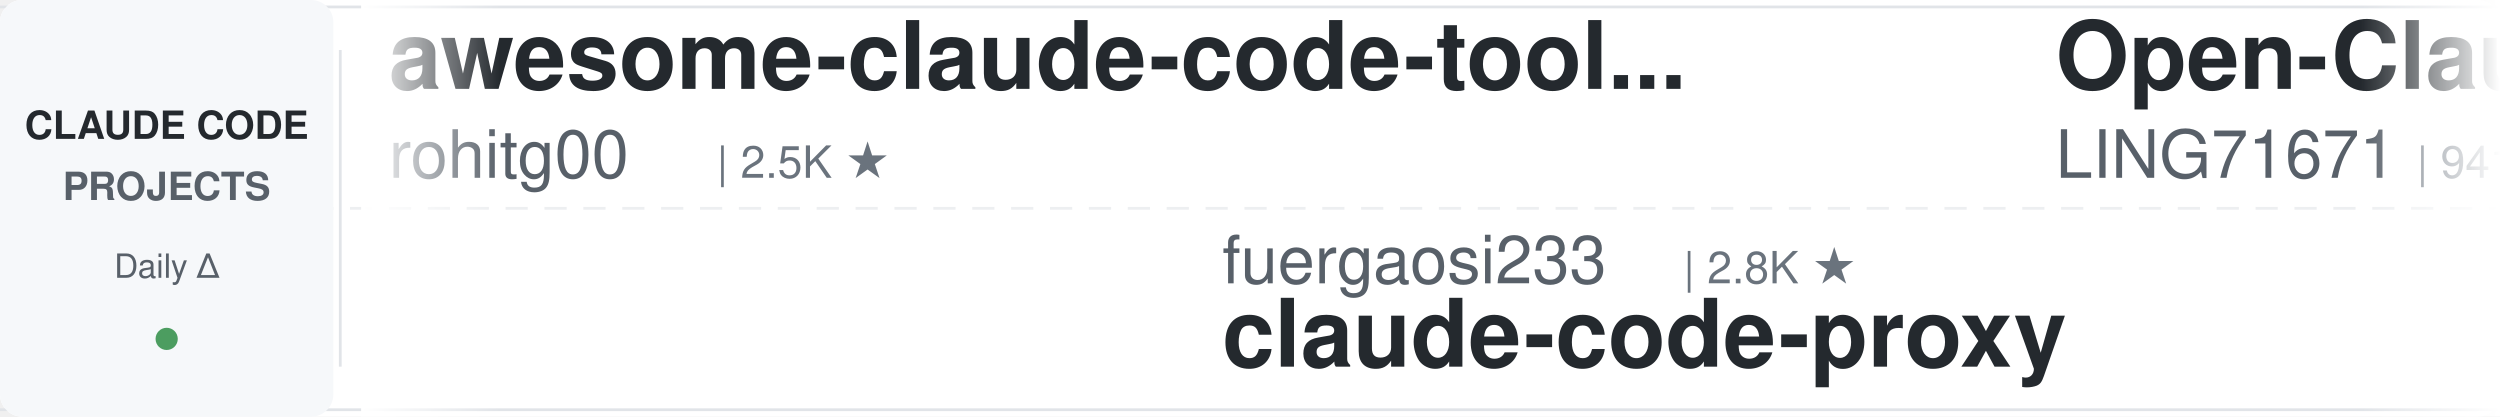
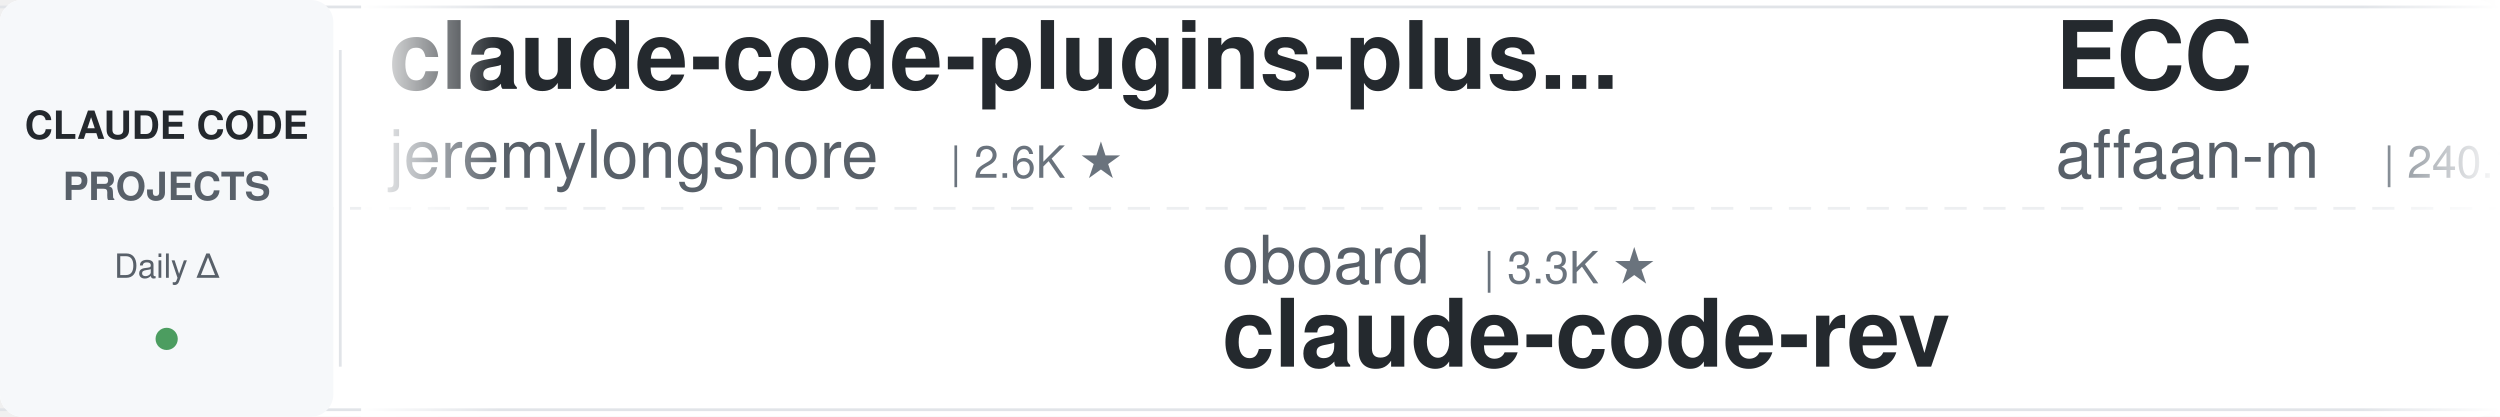
<svg xmlns="http://www.w3.org/2000/svg" width="900" height="150">
  <defs>
    <linearGradient id="leftFade" x1="0%" y1="0%" x2="100%" y2="0%">
      <stop offset="0%" style="stop-color:#ffffff;stop-opacity:1" />
      <stop offset="100%" style="stop-color:#ffffff;stop-opacity:0" />
    </linearGradient>
    <linearGradient id="rightFade" x1="0%" y1="0%" x2="100%" y2="0%">
      <stop offset="0%" style="stop-color:#ffffff;stop-opacity:0" />
      <stop offset="100%" style="stop-color:#ffffff;stop-opacity:1" />
    </linearGradient>
  </defs>
  <rect width="900" height="150" fill="#ffffff" rx="8" />
  <rect x="0" y="2" width="900" height="1" fill="#e1e4e8" />
  <rect x="0" y="147" width="900" height="1" fill="#e1e4e8" />
  <line x1="0" y1="75" x2="900" y2="75" stroke="#e1e4e8" stroke-width="1" stroke-dasharray="8 6" opacity="0.6" />
  <rect x="0" y="0" width="120" height="150" fill="#f6f8fa" rx="8" />
  <text x="60" y="50" font-family="-apple-system, BlinkMacSystemFont, 'Segoe UI', Helvetica, Arial, sans-serif" font-size="14" font-weight="600" fill="#24292e" text-anchor="middle">CLAUDE CODE</text>
  <text x="60" y="72" font-family="-apple-system, BlinkMacSystemFont, 'Segoe UI', Helvetica, Arial, sans-serif" font-size="14" font-weight="600" fill="#586069" text-anchor="middle">PROJECTS</text>
  <text x="60" y="100" font-family="-apple-system, BlinkMacSystemFont, 'Segoe UI', Helvetica, Arial, sans-serif" font-size="12" font-weight="500" fill="#586069" text-anchor="middle">Daily Δ</text>
  <circle cx="60" cy="122" r="4" fill="#22863a" opacity="0.8" />
  <rect x="122" y="18" width="1" height="114" fill="#e1e4e8" />
  <clipPath id="tickerClip">
    <rect x="130" y="0" width="770" height="150" />
  </clipPath>
  <g clip-path="url(#tickerClip)">
    <g id="tickerItems">
      <animateTransform attributeName="transform" attributeType="XML" type="translate" from="0 0" to="-3000 0" dur="54s" repeatCount="indefinite" />
      <g transform="translate(0, 0)">
-         <text x="140" y="32" font-family="-apple-system, BlinkMacSystemFont, 'Segoe UI', Helvetica, Arial, sans-serif" font-size="34" font-weight="600" fill="#24292e">awesome-claude-code-tool...</text>
-         <text x="140" y="64" font-family="-apple-system, BlinkMacSystemFont, 'Segoe UI', Helvetica, Arial, sans-serif" font-size="24" font-weight="400" fill="#586069">rohitg00</text>
-         <text x="258" y="64" font-family="-apple-system, BlinkMacSystemFont, 'Segoe UI', Helvetica, Arial, sans-serif" font-size="16" font-weight="500" fill="#6a737d">| 2.5K ★</text>
+         <text x="140" y="32" font-family="-apple-system, BlinkMacSystemFont, 'Segoe UI', Helvetica, Arial, sans-serif" font-size="34" font-weight="600" fill="#24292e">claude-code-plugins-plus...</text>
+         <text x="140" y="64" font-family="-apple-system, BlinkMacSystemFont, 'Segoe UI', Helvetica, Arial, sans-serif" font-size="24" font-weight="400" fill="#586069">jeremylongshore</text>
+         <text x="342" y="64" font-family="-apple-system, BlinkMacSystemFont, 'Segoe UI', Helvetica, Arial, sans-serif" font-size="16" font-weight="500" fill="#6a737d">| 2.6K ★</text>
      </g>
      <g transform="translate(300, 0)">
-         <text x="140" y="102" font-family="-apple-system, BlinkMacSystemFont, 'Segoe UI', Helvetica, Arial, sans-serif" font-size="24" font-weight="400" fill="#586069">fuergaosi233</text>
-         <text x="306" y="102" font-family="-apple-system, BlinkMacSystemFont, 'Segoe UI', Helvetica, Arial, sans-serif" font-size="16" font-weight="500" fill="#6a737d">| 2.8K ★</text>
-         <text x="140" y="132" font-family="-apple-system, BlinkMacSystemFont, 'Segoe UI', Helvetica, Arial, sans-serif" font-size="34" font-weight="600" fill="#24292e">claude-code-proxy</text>
+         <text x="140" y="102" font-family="-apple-system, BlinkMacSystemFont, 'Segoe UI', Helvetica, Arial, sans-serif" font-size="24" font-weight="400" fill="#586069">oboard</text>
+         <text x="234" y="102" font-family="-apple-system, BlinkMacSystemFont, 'Segoe UI', Helvetica, Arial, sans-serif" font-size="16" font-weight="500" fill="#6a737d">| 3.3K ★</text>
+         <text x="140" y="132" font-family="-apple-system, BlinkMacSystemFont, 'Segoe UI', Helvetica, Arial, sans-serif" font-size="34" font-weight="600" fill="#24292e">claude-code-rev</text>
      </g>
      <g transform="translate(600, 0)">
-         <text x="140" y="32" font-family="-apple-system, BlinkMacSystemFont, 'Segoe UI', Helvetica, Arial, sans-serif" font-size="34" font-weight="600" fill="#24292e">Open-ClaudeCode</text>
-         <text x="140" y="64" font-family="-apple-system, BlinkMacSystemFont, 'Segoe UI', Helvetica, Arial, sans-serif" font-size="24" font-weight="400" fill="#586069">LING71671</text>
-         <text x="270" y="64" font-family="-apple-system, BlinkMacSystemFont, 'Segoe UI', Helvetica, Arial, sans-serif" font-size="16" font-weight="500" fill="#6a737d">| 941 ★</text>
+         <text x="140" y="32" font-family="-apple-system, BlinkMacSystemFont, 'Segoe UI', Helvetica, Arial, sans-serif" font-size="34" font-weight="600" fill="#24292e">ECC</text>
+         <text x="140" y="64" font-family="-apple-system, BlinkMacSystemFont, 'Segoe UI', Helvetica, Arial, sans-serif" font-size="24" font-weight="400" fill="#586069">affaan-m</text>
+         <text x="258" y="64" font-family="-apple-system, BlinkMacSystemFont, 'Segoe UI', Helvetica, Arial, sans-serif" font-size="16" font-weight="500" fill="#6a737d">| 240.1K ★</text>
      </g>
      <g transform="translate(900, 0)">
-         <text x="140" y="102" font-family="-apple-system, BlinkMacSystemFont, 'Segoe UI', Helvetica, Arial, sans-serif" font-size="24" font-weight="400" fill="#586069">darcyegb</text>
-         <text x="258" y="102" font-family="-apple-system, BlinkMacSystemFont, 'Segoe UI', Helvetica, Arial, sans-serif" font-size="16" font-weight="500" fill="#6a737d">| 760 ★</text>
-         <text x="140" y="132" font-family="-apple-system, BlinkMacSystemFont, 'Segoe UI', Helvetica, Arial, sans-serif" font-size="34" font-weight="600" fill="#24292e">ClaudeCodeAgents</text>
+         <text x="140" y="102" font-family="-apple-system, BlinkMacSystemFont, 'Segoe UI', Helvetica, Arial, sans-serif" font-size="24" font-weight="400" fill="#586069">davila7</text>
+         <text x="246" y="102" font-family="-apple-system, BlinkMacSystemFont, 'Segoe UI', Helvetica, Arial, sans-serif" font-size="16" font-weight="500" fill="#6a737d">| 30.2K ★</text>
+         <text x="140" y="132" font-family="-apple-system, BlinkMacSystemFont, 'Segoe UI', Helvetica, Arial, sans-serif" font-size="34" font-weight="600" fill="#24292e">claude-code-templates</text>
      </g>
      <g transform="translate(1200, 0)">
-         <text x="140" y="32" font-family="-apple-system, BlinkMacSystemFont, 'Segoe UI', Helvetica, Arial, sans-serif" font-size="34" font-weight="600" fill="#24292e">claude-code-base-action</text>
-         <text x="140" y="64" font-family="-apple-system, BlinkMacSystemFont, 'Segoe UI', Helvetica, Arial, sans-serif" font-size="24" font-weight="400" fill="#586069">anthropics</text>
-         <text x="282" y="64" font-family="-apple-system, BlinkMacSystemFont, 'Segoe UI', Helvetica, Arial, sans-serif" font-size="16" font-weight="500" fill="#6a737d">| 946 ★</text>
+         <text x="140" y="32" font-family="-apple-system, BlinkMacSystemFont, 'Segoe UI', Helvetica, Arial, sans-serif" font-size="34" font-weight="600" fill="#24292e">claude-code-source</text>
+         <text x="140" y="64" font-family="-apple-system, BlinkMacSystemFont, 'Segoe UI', Helvetica, Arial, sans-serif" font-size="24" font-weight="400" fill="#586069">AprilNEA</text>
+         <text x="258" y="64" font-family="-apple-system, BlinkMacSystemFont, 'Segoe UI', Helvetica, Arial, sans-serif" font-size="16" font-weight="500" fill="#6a737d">| 391 ★</text>
      </g>
      <g transform="translate(1500, 0)">
-         <text x="140" y="102" font-family="-apple-system, BlinkMacSystemFont, 'Segoe UI', Helvetica, Arial, sans-serif" font-size="24" font-weight="400" fill="#586069">ykdojo</text>
-         <text x="234" y="102" font-family="-apple-system, BlinkMacSystemFont, 'Segoe UI', Helvetica, Arial, sans-serif" font-size="16" font-weight="500" fill="#6a737d">| 9.6K ★</text>
-         <text x="140" y="132" font-family="-apple-system, BlinkMacSystemFont, 'Segoe UI', Helvetica, Arial, sans-serif" font-size="34" font-weight="600" fill="#24292e">claude-code-tips</text>
+         <text x="140" y="102" font-family="-apple-system, BlinkMacSystemFont, 'Segoe UI', Helvetica, Arial, sans-serif" font-size="24" font-weight="400" fill="#586069">centminmod</text>
+         <text x="282" y="102" font-family="-apple-system, BlinkMacSystemFont, 'Segoe UI', Helvetica, Arial, sans-serif" font-size="16" font-weight="500" fill="#6a737d">| 2.6K ★</text>
+         <text x="140" y="132" font-family="-apple-system, BlinkMacSystemFont, 'Segoe UI', Helvetica, Arial, sans-serif" font-size="34" font-weight="600" fill="#24292e">my-claude-code-setup</text>
      </g>
      <g transform="translate(1800, 0)">
-         <text x="140" y="32" font-family="-apple-system, BlinkMacSystemFont, 'Segoe UI', Helvetica, Arial, sans-serif" font-size="34" font-weight="600" fill="#24292e">claude-code-templates</text>
-         <text x="140" y="64" font-family="-apple-system, BlinkMacSystemFont, 'Segoe UI', Helvetica, Arial, sans-serif" font-size="24" font-weight="400" fill="#586069">davila7</text>
-         <text x="246" y="64" font-family="-apple-system, BlinkMacSystemFont, 'Segoe UI', Helvetica, Arial, sans-serif" font-size="16" font-weight="500" fill="#6a737d">| 30.2K ★</text>
+         <text x="140" y="32" font-family="-apple-system, BlinkMacSystemFont, 'Segoe UI', Helvetica, Arial, sans-serif" font-size="34" font-weight="600" fill="#24292e">claude-code-settings</text>
+         <text x="140" y="64" font-family="-apple-system, BlinkMacSystemFont, 'Segoe UI', Helvetica, Arial, sans-serif" font-size="24" font-weight="400" fill="#586069">feiskyer</text>
+         <text x="258" y="64" font-family="-apple-system, BlinkMacSystemFont, 'Segoe UI', Helvetica, Arial, sans-serif" font-size="16" font-weight="500" fill="#6a737d">| 1.6K ★</text>
      </g>
      <g transform="translate(2100, 0)">
-         <text x="140" y="102" font-family="-apple-system, BlinkMacSystemFont, 'Segoe UI', Helvetica, Arial, sans-serif" font-size="24" font-weight="400" fill="#586069">affaan-m</text>
-         <text x="258" y="102" font-family="-apple-system, BlinkMacSystemFont, 'Segoe UI', Helvetica, Arial, sans-serif" font-size="16" font-weight="500" fill="#6a737d">| 240.1K ★</text>
-         <text x="140" y="132" font-family="-apple-system, BlinkMacSystemFont, 'Segoe UI', Helvetica, Arial, sans-serif" font-size="34" font-weight="600" fill="#24292e">ECC</text>
+         <text x="140" y="102" font-family="-apple-system, BlinkMacSystemFont, 'Segoe UI', Helvetica, Arial, sans-serif" font-size="24" font-weight="400" fill="#586069">ponponon</text>
+         <text x="258" y="102" font-family="-apple-system, BlinkMacSystemFont, 'Segoe UI', Helvetica, Arial, sans-serif" font-size="16" font-weight="500" fill="#6a737d">| 2.3K ★</text>
+         <text x="140" y="132" font-family="-apple-system, BlinkMacSystemFont, 'Segoe UI', Helvetica, Arial, sans-serif" font-size="34" font-weight="600" fill="#24292e">claude_code_src</text>
      </g>
      <g transform="translate(2400, 0)">
-         <text x="140" y="32" font-family="-apple-system, BlinkMacSystemFont, 'Segoe UI', Helvetica, Arial, sans-serif" font-size="34" font-weight="600" fill="#24292e">claude-code-skills</text>
-         <text x="140" y="64" font-family="-apple-system, BlinkMacSystemFont, 'Segoe UI', Helvetica, Arial, sans-serif" font-size="24" font-weight="400" fill="#586069">daymade</text>
-         <text x="246" y="64" font-family="-apple-system, BlinkMacSystemFont, 'Segoe UI', Helvetica, Arial, sans-serif" font-size="16" font-weight="500" fill="#6a737d">| 1.3K ★</text>
+         <text x="140" y="32" font-family="-apple-system, BlinkMacSystemFont, 'Segoe UI', Helvetica, Arial, sans-serif" font-size="34" font-weight="600" fill="#24292e">Claude-Code-Game-Studios</text>
+         <text x="140" y="64" font-family="-apple-system, BlinkMacSystemFont, 'Segoe UI', Helvetica, Arial, sans-serif" font-size="24" font-weight="400" fill="#586069">Donchitos</text>
+         <text x="270" y="64" font-family="-apple-system, BlinkMacSystemFont, 'Segoe UI', Helvetica, Arial, sans-serif" font-size="16" font-weight="500" fill="#6a737d">| 23.9K ★</text>
      </g>
      <g transform="translate(2700, 0)">
-         <text x="140" y="102" font-family="-apple-system, BlinkMacSystemFont, 'Segoe UI', Helvetica, Arial, sans-serif" font-size="24" font-weight="400" fill="#586069">anthropics</text>
-         <text x="282" y="102" font-family="-apple-system, BlinkMacSystemFont, 'Segoe UI', Helvetica, Arial, sans-serif" font-size="16" font-weight="500" fill="#6a737d">| 169.4K ★</text>
-         <text x="140" y="132" font-family="-apple-system, BlinkMacSystemFont, 'Segoe UI', Helvetica, Arial, sans-serif" font-size="34" font-weight="600" fill="#24292e">skills</text>
+         <text x="140" y="102" font-family="-apple-system, BlinkMacSystemFont, 'Segoe UI', Helvetica, Arial, sans-serif" font-size="24" font-weight="400" fill="#586069">shareAI-lab</text>
+         <text x="294" y="102" font-family="-apple-system, BlinkMacSystemFont, 'Segoe UI', Helvetica, Arial, sans-serif" font-size="16" font-weight="500" fill="#6a737d">| 74.2K ★</text>
+         <text x="140" y="132" font-family="-apple-system, BlinkMacSystemFont, 'Segoe UI', Helvetica, Arial, sans-serif" font-size="34" font-weight="600" fill="#24292e">learn-claude-code</text>
      </g>
      <g transform="translate(3000, 0)">
-         <text x="140" y="32" font-family="-apple-system, BlinkMacSystemFont, 'Segoe UI', Helvetica, Arial, sans-serif" font-size="34" font-weight="600" fill="#24292e">awesome-claude-code-tool...</text>
-         <text x="140" y="64" font-family="-apple-system, BlinkMacSystemFont, 'Segoe UI', Helvetica, Arial, sans-serif" font-size="24" font-weight="400" fill="#586069">rohitg00</text>
-         <text x="258" y="64" font-family="-apple-system, BlinkMacSystemFont, 'Segoe UI', Helvetica, Arial, sans-serif" font-size="16" font-weight="500" fill="#6a737d">| 2.5K ★</text>
+         <text x="140" y="32" font-family="-apple-system, BlinkMacSystemFont, 'Segoe UI', Helvetica, Arial, sans-serif" font-size="34" font-weight="600" fill="#24292e">claude-code-plugins-plus...</text>
+         <text x="140" y="64" font-family="-apple-system, BlinkMacSystemFont, 'Segoe UI', Helvetica, Arial, sans-serif" font-size="24" font-weight="400" fill="#586069">jeremylongshore</text>
+         <text x="342" y="64" font-family="-apple-system, BlinkMacSystemFont, 'Segoe UI', Helvetica, Arial, sans-serif" font-size="16" font-weight="500" fill="#6a737d">| 2.6K ★</text>
      </g>
      <g transform="translate(3300, 0)">
-         <text x="140" y="102" font-family="-apple-system, BlinkMacSystemFont, 'Segoe UI', Helvetica, Arial, sans-serif" font-size="24" font-weight="400" fill="#586069">fuergaosi233</text>
-         <text x="306" y="102" font-family="-apple-system, BlinkMacSystemFont, 'Segoe UI', Helvetica, Arial, sans-serif" font-size="16" font-weight="500" fill="#6a737d">| 2.8K ★</text>
-         <text x="140" y="132" font-family="-apple-system, BlinkMacSystemFont, 'Segoe UI', Helvetica, Arial, sans-serif" font-size="34" font-weight="600" fill="#24292e">claude-code-proxy</text>
+         <text x="140" y="102" font-family="-apple-system, BlinkMacSystemFont, 'Segoe UI', Helvetica, Arial, sans-serif" font-size="24" font-weight="400" fill="#586069">oboard</text>
+         <text x="234" y="102" font-family="-apple-system, BlinkMacSystemFont, 'Segoe UI', Helvetica, Arial, sans-serif" font-size="16" font-weight="500" fill="#6a737d">| 3.3K ★</text>
+         <text x="140" y="132" font-family="-apple-system, BlinkMacSystemFont, 'Segoe UI', Helvetica, Arial, sans-serif" font-size="34" font-weight="600" fill="#24292e">claude-code-rev</text>
      </g>
      <g transform="translate(3600, 0)">
-         <text x="140" y="32" font-family="-apple-system, BlinkMacSystemFont, 'Segoe UI', Helvetica, Arial, sans-serif" font-size="34" font-weight="600" fill="#24292e">Open-ClaudeCode</text>
-         <text x="140" y="64" font-family="-apple-system, BlinkMacSystemFont, 'Segoe UI', Helvetica, Arial, sans-serif" font-size="24" font-weight="400" fill="#586069">LING71671</text>
-         <text x="270" y="64" font-family="-apple-system, BlinkMacSystemFont, 'Segoe UI', Helvetica, Arial, sans-serif" font-size="16" font-weight="500" fill="#6a737d">| 941 ★</text>
+         <text x="140" y="32" font-family="-apple-system, BlinkMacSystemFont, 'Segoe UI', Helvetica, Arial, sans-serif" font-size="34" font-weight="600" fill="#24292e">ECC</text>
+         <text x="140" y="64" font-family="-apple-system, BlinkMacSystemFont, 'Segoe UI', Helvetica, Arial, sans-serif" font-size="24" font-weight="400" fill="#586069">affaan-m</text>
+         <text x="258" y="64" font-family="-apple-system, BlinkMacSystemFont, 'Segoe UI', Helvetica, Arial, sans-serif" font-size="16" font-weight="500" fill="#6a737d">| 240.1K ★</text>
      </g>
      <g transform="translate(3900, 0)">
-         <text x="140" y="102" font-family="-apple-system, BlinkMacSystemFont, 'Segoe UI', Helvetica, Arial, sans-serif" font-size="24" font-weight="400" fill="#586069">darcyegb</text>
-         <text x="258" y="102" font-family="-apple-system, BlinkMacSystemFont, 'Segoe UI', Helvetica, Arial, sans-serif" font-size="16" font-weight="500" fill="#6a737d">| 760 ★</text>
-         <text x="140" y="132" font-family="-apple-system, BlinkMacSystemFont, 'Segoe UI', Helvetica, Arial, sans-serif" font-size="34" font-weight="600" fill="#24292e">ClaudeCodeAgents</text>
+         <text x="140" y="102" font-family="-apple-system, BlinkMacSystemFont, 'Segoe UI', Helvetica, Arial, sans-serif" font-size="24" font-weight="400" fill="#586069">davila7</text>
+         <text x="246" y="102" font-family="-apple-system, BlinkMacSystemFont, 'Segoe UI', Helvetica, Arial, sans-serif" font-size="16" font-weight="500" fill="#6a737d">| 30.2K ★</text>
+         <text x="140" y="132" font-family="-apple-system, BlinkMacSystemFont, 'Segoe UI', Helvetica, Arial, sans-serif" font-size="34" font-weight="600" fill="#24292e">claude-code-templates</text>
      </g>
    </g>
  </g>
  <rect x="130" y="0" width="50" height="150" fill="url(#leftFade)" />
  <rect x="850" y="0" width="50" height="150" fill="url(#rightFade)" />
</svg>
